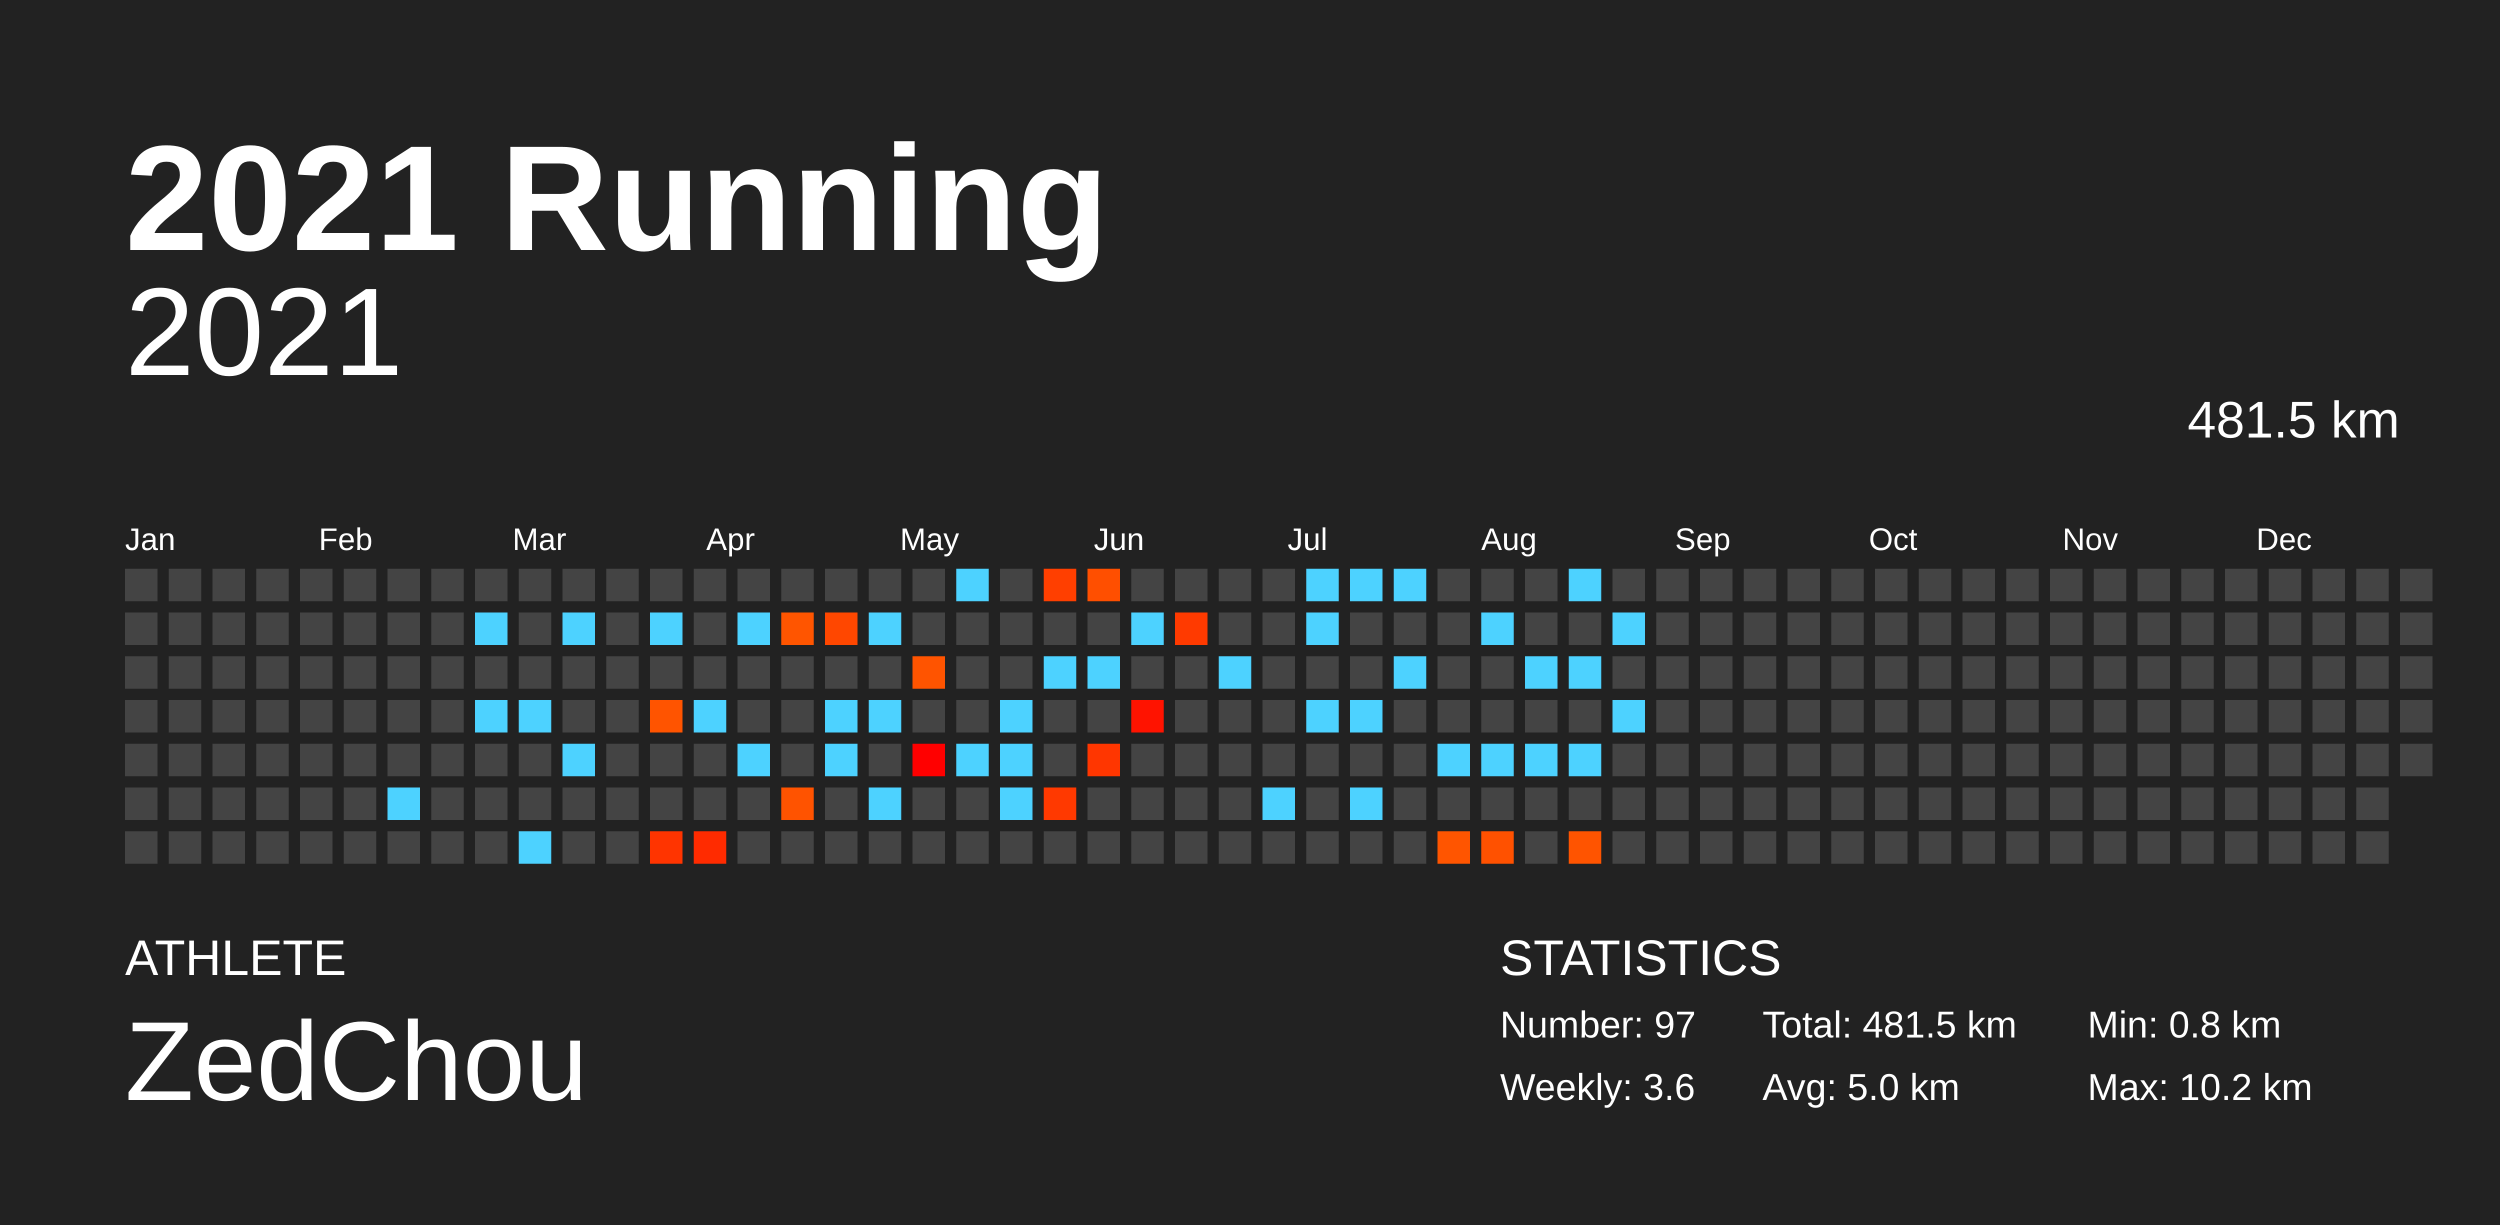
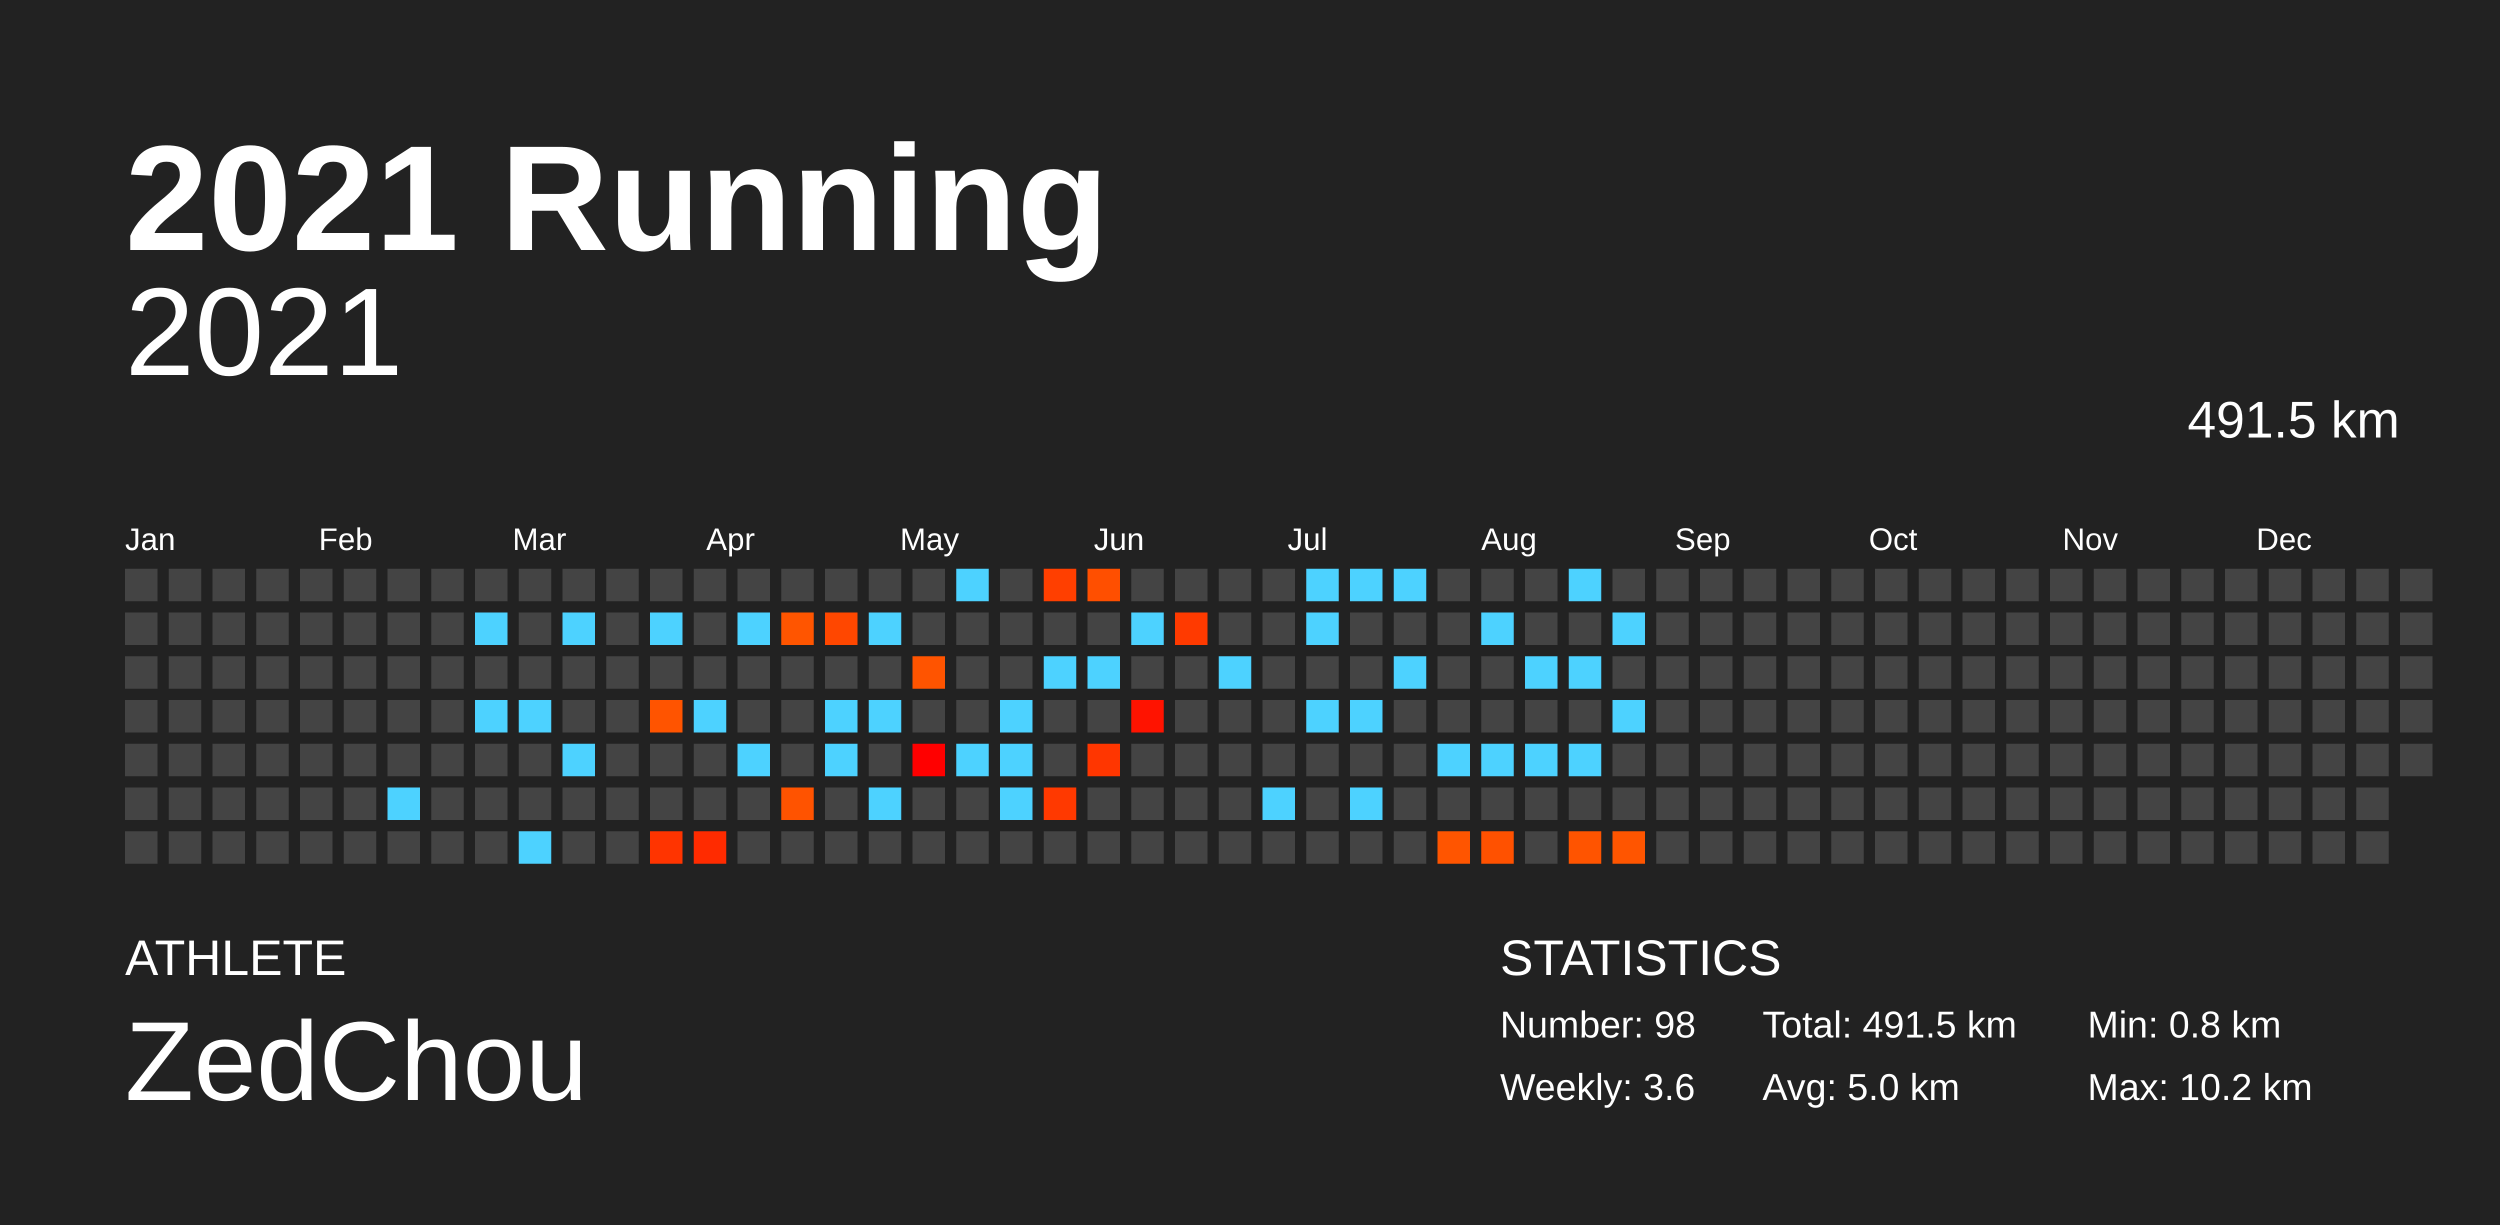
<svg xmlns="http://www.w3.org/2000/svg" baseProfile="full" height="98mm" version="1.1" viewBox="0,0,200,98" width="200mm">
  <defs />
  <rect fill="#222222" height="98" width="200" x="0" y="0" />
  <text fill="#FFFFFF" style="font-size:12px; font-family:Arial; font-weight:bold;" x="10" y="20">2021 Running</text>
  <text fill="#FFFFFF" style="font-size:4px; font-family:Arial" x="10" y="78">ATHLETE</text>
  <text fill="#FFFFFF" style="font-size:9px; font-family:Arial" x="10" y="88">ZedChou</text>
  <text fill="#FFFFFF" style="font-size:4px; font-family:Arial" x="120" y="78">STATISTICS</text>
-   <text fill="#FFFFFF" style="font-size:3px; font-family:Arial" x="120" y="83">Number: 97</text>
+   <text fill="#FFFFFF" style="font-size:3px; font-family:Arial" x="120" y="83">Number: 98</text>
  <text fill="#FFFFFF" style="font-size:3px; font-family:Arial" x="120" y="88">Weekly: 3.6</text>
-   <text fill="#FFFFFF" style="font-size:3px; font-family:Arial" x="141" y="83">Total: 481.5 km</text>
+   <text fill="#FFFFFF" style="font-size:3px; font-family:Arial" x="141" y="83">Total: 491.5 km</text>
  <text fill="#FFFFFF" style="font-size:3px; font-family:Arial" x="141" y="88">Avg: 5.0 km</text>
  <text fill="#FFFFFF" style="font-size:3px; font-family:Arial" x="167" y="83">Min: 0.8 km</text>
  <text fill="#FFFFFF" style="font-size:3px; font-family:Arial" x="167" y="88">Max: 10.2 km</text>
  <text alignment-baseline="hanging" fill="#FFFFFF" style="font-size:10.0px; font-family:Arial;" x="10" y="30">2021</text>
-   <text alignment-baseline="hanging" fill="#FFFFFF" style="font-size:4.125px; font-family:Arial;" x="175" y="35">481.5 km</text>
+   <text alignment-baseline="hanging" fill="#FFFFFF" style="font-size:4.125px; font-family:Arial;" x="175" y="35">491.5 km</text>
  <text fill="#FFFFFF" style="font-size:2.5px; font-family:Arial" x="10.0" y="44">Jan</text>
  <text fill="#FFFFFF" style="font-size:2.5px; font-family:Arial" x="25.5" y="44">Feb</text>
  <text fill="#FFFFFF" style="font-size:2.5px; font-family:Arial" x="41.0" y="44">Mar</text>
  <text fill="#FFFFFF" style="font-size:2.5px; font-family:Arial" x="56.5" y="44">Apr</text>
  <text fill="#FFFFFF" style="font-size:2.5px; font-family:Arial" x="72.0" y="44">May</text>
  <text fill="#FFFFFF" style="font-size:2.5px; font-family:Arial" x="87.5" y="44">Jun</text>
  <text fill="#FFFFFF" style="font-size:2.5px; font-family:Arial" x="103.0" y="44">Jul</text>
  <text fill="#FFFFFF" style="font-size:2.5px; font-family:Arial" x="118.5" y="44">Aug</text>
  <text fill="#FFFFFF" style="font-size:2.5px; font-family:Arial" x="134.0" y="44">Sep</text>
  <text fill="#FFFFFF" style="font-size:2.5px; font-family:Arial" x="149.5" y="44">Oct</text>
  <text fill="#FFFFFF" style="font-size:2.5px; font-family:Arial" x="165.0" y="44">Nov</text>
  <text fill="#FFFFFF" style="font-size:2.5px; font-family:Arial" x="180.5" y="44">Dec</text>
  <rect fill="#444444" height="2.6" width="2.6" x="10.0" y="45.5" />
  <rect fill="#444444" height="2.6" width="2.6" x="10.0" y="49.0" />
  <rect fill="#444444" height="2.6" width="2.6" x="10.0" y="52.5" />
  <rect fill="#444444" height="2.6" width="2.6" x="10.0" y="56.0" />
  <rect fill="#444444" height="2.6" width="2.6" x="10.0" y="59.5" />
  <rect fill="#444444" height="2.6" width="2.6" x="10.0" y="63.0" />
  <rect fill="#444444" height="2.6" width="2.6" x="10.0" y="66.5" />
  <rect fill="#444444" height="2.6" width="2.6" x="13.5" y="45.5" />
  <rect fill="#444444" height="2.6" width="2.6" x="13.5" y="49.0" />
  <rect fill="#444444" height="2.6" width="2.6" x="13.5" y="52.5" />
  <rect fill="#444444" height="2.6" width="2.6" x="13.5" y="56.0" />
  <rect fill="#444444" height="2.6" width="2.6" x="13.5" y="59.5" />
  <rect fill="#444444" height="2.6" width="2.6" x="13.5" y="63.0" />
  <rect fill="#444444" height="2.6" width="2.6" x="13.5" y="66.5" />
  <rect fill="#444444" height="2.6" width="2.6" x="17.0" y="45.5" />
  <rect fill="#444444" height="2.6" width="2.6" x="17.0" y="49.0" />
  <rect fill="#444444" height="2.6" width="2.6" x="17.0" y="52.5" />
  <rect fill="#444444" height="2.6" width="2.6" x="17.0" y="56.0" />
  <rect fill="#444444" height="2.6" width="2.6" x="17.0" y="59.5" />
  <rect fill="#444444" height="2.6" width="2.6" x="17.0" y="63.0" />
  <rect fill="#444444" height="2.6" width="2.6" x="17.0" y="66.5" />
  <rect fill="#444444" height="2.6" width="2.6" x="20.5" y="45.5" />
  <rect fill="#444444" height="2.6" width="2.6" x="20.5" y="49.0" />
  <rect fill="#444444" height="2.6" width="2.6" x="20.5" y="52.5" />
  <rect fill="#444444" height="2.6" width="2.6" x="20.5" y="56.0" />
  <rect fill="#444444" height="2.6" width="2.6" x="20.5" y="59.5" />
  <rect fill="#444444" height="2.6" width="2.6" x="20.5" y="63.0" />
  <rect fill="#444444" height="2.6" width="2.6" x="20.5" y="66.5" />
  <rect fill="#444444" height="2.6" width="2.6" x="24.0" y="45.5" />
  <rect fill="#444444" height="2.6" width="2.6" x="24.0" y="49.0" />
  <rect fill="#444444" height="2.6" width="2.6" x="24.0" y="52.5" />
  <rect fill="#444444" height="2.6" width="2.6" x="24.0" y="56.0" />
  <rect fill="#444444" height="2.6" width="2.6" x="24.0" y="59.5" />
  <rect fill="#444444" height="2.6" width="2.6" x="24.0" y="63.0" />
  <rect fill="#444444" height="2.6" width="2.6" x="24.0" y="66.5" />
  <rect fill="#444444" height="2.6" width="2.6" x="27.5" y="45.5" />
  <rect fill="#444444" height="2.6" width="2.6" x="27.5" y="49.0" />
  <rect fill="#444444" height="2.6" width="2.6" x="27.5" y="52.5" />
  <rect fill="#444444" height="2.6" width="2.6" x="27.5" y="56.0" />
  <rect fill="#444444" height="2.6" width="2.6" x="27.5" y="59.5" />
  <rect fill="#444444" height="2.6" width="2.6" x="27.5" y="63.0" />
  <rect fill="#444444" height="2.6" width="2.6" x="27.5" y="66.5" />
  <rect fill="#444444" height="2.6" width="2.6" x="31.0" y="45.5" />
  <rect fill="#444444" height="2.6" width="2.6" x="31.0" y="49.0" />
  <rect fill="#444444" height="2.6" width="2.6" x="31.0" y="52.5" />
  <rect fill="#444444" height="2.6" width="2.6" x="31.0" y="56.0" />
  <rect fill="#444444" height="2.6" width="2.6" x="31.0" y="59.5" />
  <rect fill="#4dd2ff" height="2.6" width="2.6" x="31.0" y="63.0" />
  <rect fill="#444444" height="2.6" width="2.6" x="31.0" y="66.5" />
  <rect fill="#444444" height="2.6" width="2.6" x="34.5" y="45.5" />
  <rect fill="#444444" height="2.6" width="2.6" x="34.5" y="49.0" />
  <rect fill="#444444" height="2.6" width="2.6" x="34.5" y="52.5" />
  <rect fill="#444444" height="2.6" width="2.6" x="34.5" y="56.0" />
  <rect fill="#444444" height="2.6" width="2.6" x="34.5" y="59.5" />
  <rect fill="#444444" height="2.6" width="2.6" x="34.5" y="63.0" />
  <rect fill="#444444" height="2.6" width="2.6" x="34.5" y="66.5" />
  <rect fill="#444444" height="2.6" width="2.6" x="38.0" y="45.5" />
  <rect fill="#4dd2ff" height="2.6" width="2.6" x="38.0" y="49.0" />
  <rect fill="#444444" height="2.6" width="2.6" x="38.0" y="52.5" />
  <rect fill="#4dd2ff" height="2.6" width="2.6" x="38.0" y="56.0" />
  <rect fill="#444444" height="2.6" width="2.6" x="38.0" y="59.5" />
  <rect fill="#444444" height="2.6" width="2.6" x="38.0" y="63.0" />
  <rect fill="#444444" height="2.6" width="2.6" x="38.0" y="66.5" />
  <rect fill="#444444" height="2.6" width="2.6" x="41.5" y="45.5" />
  <rect fill="#444444" height="2.6" width="2.6" x="41.5" y="49.0" />
  <rect fill="#444444" height="2.6" width="2.6" x="41.5" y="52.5" />
  <rect fill="#4dd2ff" height="2.6" width="2.6" x="41.5" y="56.0" />
  <rect fill="#444444" height="2.6" width="2.6" x="41.5" y="59.5" />
  <rect fill="#444444" height="2.6" width="2.6" x="41.5" y="63.0" />
  <rect fill="#4dd2ff" height="2.6" width="2.6" x="41.5" y="66.5" />
  <rect fill="#444444" height="2.6" width="2.6" x="45.0" y="45.5" />
  <rect fill="#4dd2ff" height="2.6" width="2.6" x="45.0" y="49.0" />
  <rect fill="#444444" height="2.6" width="2.6" x="45.0" y="52.5" />
  <rect fill="#444444" height="2.6" width="2.6" x="45.0" y="56.0" />
  <rect fill="#4dd2ff" height="2.6" width="2.6" x="45.0" y="59.5" />
  <rect fill="#444444" height="2.6" width="2.6" x="45.0" y="63.0" />
  <rect fill="#444444" height="2.6" width="2.6" x="45.0" y="66.5" />
  <rect fill="#444444" height="2.6" width="2.6" x="48.5" y="45.5" />
  <rect fill="#444444" height="2.6" width="2.6" x="48.5" y="49.0" />
  <rect fill="#444444" height="2.6" width="2.6" x="48.5" y="52.5" />
  <rect fill="#444444" height="2.6" width="2.6" x="48.5" y="56.0" />
  <rect fill="#444444" height="2.6" width="2.6" x="48.5" y="59.5" />
  <rect fill="#444444" height="2.6" width="2.6" x="48.5" y="63.0" />
  <rect fill="#444444" height="2.6" width="2.6" x="48.5" y="66.5" />
  <rect fill="#444444" height="2.6" width="2.6" x="52.0" y="45.5" />
  <rect fill="#4dd2ff" height="2.6" width="2.6" x="52.0" y="49.0" />
  <rect fill="#444444" height="2.6" width="2.6" x="52.0" y="52.5" />
  <rect fill="#ff5400" height="2.6" width="2.6" x="52.0" y="56.0" />
  <rect fill="#444444" height="2.6" width="2.6" x="52.0" y="59.5" />
  <rect fill="#444444" height="2.6" width="2.6" x="52.0" y="63.0" />
  <rect fill="#ff3400" height="2.6" width="2.6" x="52.0" y="66.5" />
  <rect fill="#444444" height="2.6" width="2.6" x="55.5" y="45.5" />
  <rect fill="#444444" height="2.6" width="2.6" x="55.5" y="49.0" />
  <rect fill="#444444" height="2.6" width="2.6" x="55.5" y="52.5" />
  <rect fill="#4dd2ff" height="2.6" width="2.6" x="55.5" y="56.0" />
  <rect fill="#444444" height="2.6" width="2.6" x="55.5" y="59.5" />
  <rect fill="#444444" height="2.6" width="2.6" x="55.5" y="63.0" />
  <rect fill="#ff2b00" height="2.6" width="2.6" x="55.5" y="66.5" />
  <rect fill="#444444" height="2.6" width="2.6" x="59.0" y="45.5" />
  <rect fill="#4dd2ff" height="2.6" width="2.6" x="59.0" y="49.0" />
  <rect fill="#444444" height="2.6" width="2.6" x="59.0" y="52.5" />
  <rect fill="#444444" height="2.6" width="2.6" x="59.0" y="56.0" />
  <rect fill="#4dd2ff" height="2.6" width="2.6" x="59.0" y="59.5" />
  <rect fill="#444444" height="2.6" width="2.6" x="59.0" y="63.0" />
  <rect fill="#444444" height="2.6" width="2.6" x="59.0" y="66.5" />
  <rect fill="#444444" height="2.6" width="2.6" x="62.5" y="45.5" />
  <rect fill="#ff5500" height="2.6" width="2.6" x="62.5" y="49.0" />
  <rect fill="#444444" height="2.6" width="2.6" x="62.5" y="52.5" />
  <rect fill="#444444" height="2.6" width="2.6" x="62.5" y="56.0" />
  <rect fill="#444444" height="2.6" width="2.6" x="62.5" y="59.5" />
  <rect fill="#ff5300" height="2.6" width="2.6" x="62.5" y="63.0" />
  <rect fill="#444444" height="2.6" width="2.6" x="62.5" y="66.5" />
  <rect fill="#444444" height="2.6" width="2.6" x="66.0" y="45.5" />
  <rect fill="#ff4700" height="2.6" width="2.6" x="66.0" y="49.0" />
  <rect fill="#444444" height="2.6" width="2.6" x="66.0" y="52.5" />
  <rect fill="#4dd2ff" height="2.6" width="2.6" x="66.0" y="56.0" />
  <rect fill="#4dd2ff" height="2.6" width="2.6" x="66.0" y="59.5" />
  <rect fill="#444444" height="2.6" width="2.6" x="66.0" y="63.0" />
  <rect fill="#444444" height="2.6" width="2.6" x="66.0" y="66.5" />
  <rect fill="#444444" height="2.6" width="2.6" x="69.5" y="45.5" />
  <rect fill="#4dd2ff" height="2.6" width="2.6" x="69.5" y="49.0" />
  <rect fill="#444444" height="2.6" width="2.6" x="69.5" y="52.5" />
  <rect fill="#4dd2ff" height="2.6" width="2.6" x="69.5" y="56.0" />
  <rect fill="#444444" height="2.6" width="2.6" x="69.5" y="59.5" />
  <rect fill="#4dd2ff" height="2.6" width="2.6" x="69.5" y="63.0" />
  <rect fill="#444444" height="2.6" width="2.6" x="69.5" y="66.5" />
  <rect fill="#444444" height="2.6" width="2.6" x="73.0" y="45.5" />
  <rect fill="#444444" height="2.6" width="2.6" x="73.0" y="49.0" />
  <rect fill="#ff5400" height="2.6" width="2.6" x="73.0" y="52.5" />
  <rect fill="#444444" height="2.6" width="2.6" x="73.0" y="56.0" />
  <rect fill="#ff0000" height="2.6" width="2.6" x="73.0" y="59.5" />
  <rect fill="#444444" height="2.6" width="2.6" x="73.0" y="63.0" />
  <rect fill="#444444" height="2.6" width="2.6" x="73.0" y="66.5" />
  <rect fill="#4dd2ff" height="2.6" width="2.6" x="76.5" y="45.5" />
  <rect fill="#444444" height="2.6" width="2.6" x="76.5" y="49.0" />
  <rect fill="#444444" height="2.6" width="2.6" x="76.5" y="52.5" />
  <rect fill="#444444" height="2.6" width="2.6" x="76.5" y="56.0" />
  <rect fill="#4dd2ff" height="2.6" width="2.6" x="76.5" y="59.5" />
  <rect fill="#444444" height="2.6" width="2.6" x="76.5" y="63.0" />
  <rect fill="#444444" height="2.6" width="2.6" x="76.5" y="66.5" />
  <rect fill="#444444" height="2.6" width="2.6" x="80.0" y="45.5" />
  <rect fill="#444444" height="2.6" width="2.6" x="80.0" y="49.0" />
  <rect fill="#444444" height="2.6" width="2.6" x="80.0" y="52.5" />
  <rect fill="#4dd2ff" height="2.6" width="2.6" x="80.0" y="56.0" />
  <rect fill="#4dd2ff" height="2.6" width="2.6" x="80.0" y="59.5" />
  <rect fill="#4dd2ff" height="2.6" width="2.6" x="80.0" y="63.0" />
  <rect fill="#444444" height="2.6" width="2.6" x="80.0" y="66.5" />
  <rect fill="#ff3f00" height="2.6" width="2.6" x="83.5" y="45.5" />
  <rect fill="#444444" height="2.6" width="2.6" x="83.5" y="49.0" />
  <rect fill="#4dd2ff" height="2.6" width="2.6" x="83.5" y="52.5" />
  <rect fill="#444444" height="2.6" width="2.6" x="83.5" y="56.0" />
  <rect fill="#444444" height="2.6" width="2.6" x="83.5" y="59.5" />
  <rect fill="#ff3900" height="2.6" width="2.6" x="83.5" y="63.0" />
  <rect fill="#444444" height="2.6" width="2.6" x="83.5" y="66.5" />
  <rect fill="#ff4f00" height="2.6" width="2.6" x="87.0" y="45.5" />
  <rect fill="#444444" height="2.6" width="2.6" x="87.0" y="49.0" />
  <rect fill="#4dd2ff" height="2.6" width="2.6" x="87.0" y="52.5" />
  <rect fill="#444444" height="2.6" width="2.6" x="87.0" y="56.0" />
  <rect fill="#ff3600" height="2.6" width="2.6" x="87.0" y="59.5" />
  <rect fill="#444444" height="2.6" width="2.6" x="87.0" y="63.0" />
  <rect fill="#444444" height="2.6" width="2.6" x="87.0" y="66.5" />
  <rect fill="#444444" height="2.6" width="2.6" x="90.5" y="45.5" />
  <rect fill="#4dd2ff" height="2.6" width="2.6" x="90.5" y="49.0" />
  <rect fill="#444444" height="2.6" width="2.6" x="90.5" y="52.5" />
  <rect fill="#ff1300" height="2.6" width="2.6" x="90.5" y="56.0" />
  <rect fill="#444444" height="2.6" width="2.6" x="90.5" y="59.5" />
  <rect fill="#444444" height="2.6" width="2.6" x="90.5" y="63.0" />
  <rect fill="#444444" height="2.6" width="2.6" x="90.5" y="66.5" />
  <rect fill="#444444" height="2.6" width="2.6" x="94.0" y="45.5" />
  <rect fill="#ff3a00" height="2.6" width="2.6" x="94.0" y="49.0" />
  <rect fill="#444444" height="2.6" width="2.6" x="94.0" y="52.5" />
  <rect fill="#444444" height="2.6" width="2.6" x="94.0" y="56.0" />
  <rect fill="#444444" height="2.6" width="2.6" x="94.0" y="59.5" />
  <rect fill="#444444" height="2.6" width="2.6" x="94.0" y="63.0" />
  <rect fill="#444444" height="2.6" width="2.6" x="94.0" y="66.5" />
  <rect fill="#444444" height="2.6" width="2.6" x="97.5" y="45.5" />
  <rect fill="#444444" height="2.6" width="2.6" x="97.5" y="49.0" />
  <rect fill="#4dd2ff" height="2.6" width="2.6" x="97.5" y="52.5" />
  <rect fill="#444444" height="2.6" width="2.6" x="97.5" y="56.0" />
  <rect fill="#444444" height="2.6" width="2.6" x="97.5" y="59.5" />
  <rect fill="#444444" height="2.6" width="2.6" x="97.5" y="63.0" />
  <rect fill="#444444" height="2.6" width="2.6" x="97.5" y="66.5" />
  <rect fill="#444444" height="2.6" width="2.6" x="101.0" y="45.5" />
  <rect fill="#444444" height="2.6" width="2.6" x="101.0" y="49.0" />
  <rect fill="#444444" height="2.6" width="2.6" x="101.0" y="52.5" />
  <rect fill="#444444" height="2.6" width="2.6" x="101.0" y="56.0" />
  <rect fill="#444444" height="2.6" width="2.6" x="101.0" y="59.5" />
  <rect fill="#4dd2ff" height="2.6" width="2.6" x="101.0" y="63.0" />
  <rect fill="#444444" height="2.6" width="2.6" x="101.0" y="66.5" />
  <rect fill="#4dd2ff" height="2.6" width="2.6" x="104.5" y="45.5" />
  <rect fill="#4dd2ff" height="2.6" width="2.6" x="104.5" y="49.0" />
  <rect fill="#444444" height="2.6" width="2.6" x="104.5" y="52.5" />
  <rect fill="#4dd2ff" height="2.6" width="2.6" x="104.5" y="56.0" />
  <rect fill="#444444" height="2.6" width="2.6" x="104.5" y="59.5" />
  <rect fill="#444444" height="2.6" width="2.6" x="104.5" y="63.0" />
  <rect fill="#444444" height="2.6" width="2.6" x="104.5" y="66.5" />
  <rect fill="#4dd2ff" height="2.6" width="2.6" x="108.0" y="45.5" />
  <rect fill="#444444" height="2.6" width="2.6" x="108.0" y="49.0" />
  <rect fill="#444444" height="2.6" width="2.6" x="108.0" y="52.5" />
  <rect fill="#4dd2ff" height="2.6" width="2.6" x="108.0" y="56.0" />
  <rect fill="#444444" height="2.6" width="2.6" x="108.0" y="59.5" />
  <rect fill="#4dd2ff" height="2.6" width="2.6" x="108.0" y="63.0" />
  <rect fill="#444444" height="2.6" width="2.6" x="108.0" y="66.5" />
  <rect fill="#4dd2ff" height="2.6" width="2.6" x="111.5" y="45.5" />
  <rect fill="#444444" height="2.6" width="2.6" x="111.5" y="49.0" />
  <rect fill="#4dd2ff" height="2.6" width="2.6" x="111.5" y="52.5" />
  <rect fill="#444444" height="2.6" width="2.6" x="111.5" y="56.0" />
  <rect fill="#444444" height="2.6" width="2.6" x="111.5" y="59.5" />
  <rect fill="#444444" height="2.6" width="2.6" x="111.5" y="63.0" />
  <rect fill="#444444" height="2.6" width="2.6" x="111.5" y="66.5" />
  <rect fill="#444444" height="2.6" width="2.6" x="115.0" y="45.5" />
  <rect fill="#444444" height="2.6" width="2.6" x="115.0" y="49.0" />
  <rect fill="#444444" height="2.6" width="2.6" x="115.0" y="52.5" />
  <rect fill="#444444" height="2.6" width="2.6" x="115.0" y="56.0" />
  <rect fill="#4dd2ff" height="2.6" width="2.6" x="115.0" y="59.5" />
  <rect fill="#444444" height="2.6" width="2.6" x="115.0" y="63.0" />
  <rect fill="#ff5500" height="2.6" width="2.6" x="115.0" y="66.5" />
  <rect fill="#444444" height="2.6" width="2.6" x="118.5" y="45.5" />
  <rect fill="#4dd2ff" height="2.6" width="2.6" x="118.5" y="49.0" />
  <rect fill="#444444" height="2.6" width="2.6" x="118.5" y="52.5" />
  <rect fill="#444444" height="2.6" width="2.6" x="118.5" y="56.0" />
  <rect fill="#4dd2ff" height="2.6" width="2.6" x="118.5" y="59.5" />
  <rect fill="#444444" height="2.6" width="2.6" x="118.5" y="63.0" />
  <rect fill="#ff5100" height="2.6" width="2.6" x="118.5" y="66.5" />
  <rect fill="#444444" height="2.6" width="2.6" x="122.0" y="45.5" />
  <rect fill="#444444" height="2.6" width="2.6" x="122.0" y="49.0" />
  <rect fill="#4dd2ff" height="2.6" width="2.6" x="122.0" y="52.5" />
  <rect fill="#444444" height="2.6" width="2.6" x="122.0" y="56.0" />
  <rect fill="#4dd2ff" height="2.6" width="2.6" x="122.0" y="59.5" />
  <rect fill="#444444" height="2.6" width="2.6" x="122.0" y="63.0" />
  <rect fill="#444444" height="2.6" width="2.6" x="122.0" y="66.5" />
  <rect fill="#4dd2ff" height="2.6" width="2.6" x="125.5" y="45.5" />
  <rect fill="#444444" height="2.6" width="2.6" x="125.5" y="49.0" />
  <rect fill="#4dd2ff" height="2.6" width="2.6" x="125.5" y="52.5" />
  <rect fill="#444444" height="2.6" width="2.6" x="125.5" y="56.0" />
  <rect fill="#4dd2ff" height="2.6" width="2.6" x="125.5" y="59.5" />
  <rect fill="#444444" height="2.6" width="2.6" x="125.5" y="63.0" />
  <rect fill="#ff5400" height="2.6" width="2.6" x="125.5" y="66.5" />
  <rect fill="#444444" height="2.6" width="2.6" x="129.0" y="45.5" />
  <rect fill="#4dd2ff" height="2.6" width="2.6" x="129.0" y="49.0" />
  <rect fill="#444444" height="2.6" width="2.6" x="129.0" y="52.5" />
  <rect fill="#4dd2ff" height="2.6" width="2.6" x="129.0" y="56.0" />
  <rect fill="#444444" height="2.6" width="2.6" x="129.0" y="59.5" />
  <rect fill="#444444" height="2.6" width="2.6" x="129.0" y="63.0" />
-   <rect fill="#444444" height="2.6" width="2.6" x="129.0" y="66.5" />
+   <rect fill="#ff5500" height="2.6" width="2.6" x="129.0" y="66.5" />
  <rect fill="#444444" height="2.6" width="2.6" x="132.5" y="45.5" />
  <rect fill="#444444" height="2.6" width="2.6" x="132.5" y="49.0" />
  <rect fill="#444444" height="2.6" width="2.6" x="132.5" y="52.5" />
  <rect fill="#444444" height="2.6" width="2.6" x="132.5" y="56.0" />
  <rect fill="#444444" height="2.6" width="2.6" x="132.5" y="59.5" />
  <rect fill="#444444" height="2.6" width="2.6" x="132.5" y="63.0" />
  <rect fill="#444444" height="2.6" width="2.6" x="132.5" y="66.5" />
  <rect fill="#444444" height="2.6" width="2.6" x="136.0" y="45.5" />
  <rect fill="#444444" height="2.6" width="2.6" x="136.0" y="49.0" />
  <rect fill="#444444" height="2.6" width="2.6" x="136.0" y="52.5" />
  <rect fill="#444444" height="2.6" width="2.6" x="136.0" y="56.0" />
  <rect fill="#444444" height="2.6" width="2.6" x="136.0" y="59.5" />
  <rect fill="#444444" height="2.6" width="2.6" x="136.0" y="63.0" />
  <rect fill="#444444" height="2.6" width="2.6" x="136.0" y="66.5" />
  <rect fill="#444444" height="2.6" width="2.6" x="139.5" y="45.5" />
  <rect fill="#444444" height="2.6" width="2.6" x="139.5" y="49.0" />
  <rect fill="#444444" height="2.6" width="2.6" x="139.5" y="52.5" />
  <rect fill="#444444" height="2.6" width="2.6" x="139.5" y="56.0" />
  <rect fill="#444444" height="2.6" width="2.6" x="139.5" y="59.5" />
  <rect fill="#444444" height="2.6" width="2.6" x="139.5" y="63.0" />
  <rect fill="#444444" height="2.6" width="2.6" x="139.5" y="66.5" />
  <rect fill="#444444" height="2.6" width="2.6" x="143.0" y="45.5" />
  <rect fill="#444444" height="2.6" width="2.6" x="143.0" y="49.0" />
  <rect fill="#444444" height="2.6" width="2.6" x="143.0" y="52.5" />
  <rect fill="#444444" height="2.6" width="2.6" x="143.0" y="56.0" />
  <rect fill="#444444" height="2.6" width="2.6" x="143.0" y="59.5" />
  <rect fill="#444444" height="2.6" width="2.6" x="143.0" y="63.0" />
  <rect fill="#444444" height="2.6" width="2.6" x="143.0" y="66.5" />
  <rect fill="#444444" height="2.6" width="2.6" x="146.5" y="45.5" />
  <rect fill="#444444" height="2.6" width="2.6" x="146.5" y="49.0" />
  <rect fill="#444444" height="2.6" width="2.6" x="146.5" y="52.5" />
  <rect fill="#444444" height="2.6" width="2.6" x="146.5" y="56.0" />
  <rect fill="#444444" height="2.6" width="2.6" x="146.5" y="59.5" />
  <rect fill="#444444" height="2.6" width="2.6" x="146.5" y="63.0" />
  <rect fill="#444444" height="2.6" width="2.6" x="146.5" y="66.5" />
  <rect fill="#444444" height="2.6" width="2.6" x="150.0" y="45.5" />
  <rect fill="#444444" height="2.6" width="2.6" x="150.0" y="49.0" />
  <rect fill="#444444" height="2.6" width="2.6" x="150.0" y="52.5" />
  <rect fill="#444444" height="2.6" width="2.6" x="150.0" y="56.0" />
  <rect fill="#444444" height="2.6" width="2.6" x="150.0" y="59.5" />
  <rect fill="#444444" height="2.6" width="2.6" x="150.0" y="63.0" />
  <rect fill="#444444" height="2.6" width="2.6" x="150.0" y="66.5" />
  <rect fill="#444444" height="2.6" width="2.6" x="153.5" y="45.5" />
  <rect fill="#444444" height="2.6" width="2.6" x="153.5" y="49.0" />
  <rect fill="#444444" height="2.6" width="2.6" x="153.5" y="52.5" />
  <rect fill="#444444" height="2.6" width="2.6" x="153.5" y="56.0" />
  <rect fill="#444444" height="2.6" width="2.6" x="153.5" y="59.5" />
  <rect fill="#444444" height="2.6" width="2.6" x="153.5" y="63.0" />
  <rect fill="#444444" height="2.6" width="2.6" x="153.5" y="66.5" />
  <rect fill="#444444" height="2.6" width="2.6" x="157.0" y="45.5" />
  <rect fill="#444444" height="2.6" width="2.6" x="157.0" y="49.0" />
  <rect fill="#444444" height="2.6" width="2.6" x="157.0" y="52.5" />
  <rect fill="#444444" height="2.6" width="2.6" x="157.0" y="56.0" />
  <rect fill="#444444" height="2.6" width="2.6" x="157.0" y="59.5" />
  <rect fill="#444444" height="2.6" width="2.6" x="157.0" y="63.0" />
  <rect fill="#444444" height="2.6" width="2.6" x="157.0" y="66.5" />
  <rect fill="#444444" height="2.6" width="2.6" x="160.5" y="45.5" />
  <rect fill="#444444" height="2.6" width="2.6" x="160.5" y="49.0" />
  <rect fill="#444444" height="2.6" width="2.6" x="160.5" y="52.5" />
  <rect fill="#444444" height="2.6" width="2.6" x="160.5" y="56.0" />
  <rect fill="#444444" height="2.6" width="2.6" x="160.5" y="59.5" />
  <rect fill="#444444" height="2.6" width="2.6" x="160.5" y="63.0" />
  <rect fill="#444444" height="2.6" width="2.6" x="160.5" y="66.5" />
  <rect fill="#444444" height="2.6" width="2.6" x="164.0" y="45.5" />
  <rect fill="#444444" height="2.6" width="2.6" x="164.0" y="49.0" />
  <rect fill="#444444" height="2.6" width="2.6" x="164.0" y="52.5" />
  <rect fill="#444444" height="2.6" width="2.6" x="164.0" y="56.0" />
  <rect fill="#444444" height="2.6" width="2.6" x="164.0" y="59.5" />
  <rect fill="#444444" height="2.6" width="2.6" x="164.0" y="63.0" />
  <rect fill="#444444" height="2.6" width="2.6" x="164.0" y="66.5" />
  <rect fill="#444444" height="2.6" width="2.6" x="167.5" y="45.5" />
  <rect fill="#444444" height="2.6" width="2.6" x="167.5" y="49.0" />
  <rect fill="#444444" height="2.6" width="2.6" x="167.5" y="52.5" />
  <rect fill="#444444" height="2.6" width="2.6" x="167.5" y="56.0" />
  <rect fill="#444444" height="2.6" width="2.6" x="167.5" y="59.5" />
  <rect fill="#444444" height="2.6" width="2.6" x="167.5" y="63.0" />
  <rect fill="#444444" height="2.6" width="2.6" x="167.5" y="66.5" />
  <rect fill="#444444" height="2.6" width="2.6" x="171.0" y="45.5" />
  <rect fill="#444444" height="2.6" width="2.6" x="171.0" y="49.0" />
  <rect fill="#444444" height="2.6" width="2.6" x="171.0" y="52.5" />
  <rect fill="#444444" height="2.6" width="2.6" x="171.0" y="56.0" />
  <rect fill="#444444" height="2.6" width="2.6" x="171.0" y="59.5" />
  <rect fill="#444444" height="2.6" width="2.6" x="171.0" y="63.0" />
  <rect fill="#444444" height="2.6" width="2.6" x="171.0" y="66.5" />
  <rect fill="#444444" height="2.6" width="2.6" x="174.5" y="45.5" />
  <rect fill="#444444" height="2.6" width="2.6" x="174.5" y="49.0" />
  <rect fill="#444444" height="2.6" width="2.6" x="174.5" y="52.5" />
  <rect fill="#444444" height="2.6" width="2.6" x="174.5" y="56.0" />
  <rect fill="#444444" height="2.6" width="2.6" x="174.5" y="59.5" />
  <rect fill="#444444" height="2.6" width="2.6" x="174.5" y="63.0" />
  <rect fill="#444444" height="2.6" width="2.6" x="174.5" y="66.5" />
  <rect fill="#444444" height="2.6" width="2.6" x="178.0" y="45.5" />
  <rect fill="#444444" height="2.6" width="2.6" x="178.0" y="49.0" />
  <rect fill="#444444" height="2.6" width="2.6" x="178.0" y="52.5" />
  <rect fill="#444444" height="2.6" width="2.6" x="178.0" y="56.0" />
  <rect fill="#444444" height="2.6" width="2.6" x="178.0" y="59.5" />
  <rect fill="#444444" height="2.6" width="2.6" x="178.0" y="63.0" />
  <rect fill="#444444" height="2.6" width="2.6" x="178.0" y="66.5" />
  <rect fill="#444444" height="2.6" width="2.6" x="181.5" y="45.5" />
  <rect fill="#444444" height="2.6" width="2.6" x="181.5" y="49.0" />
  <rect fill="#444444" height="2.6" width="2.6" x="181.5" y="52.5" />
  <rect fill="#444444" height="2.6" width="2.6" x="181.5" y="56.0" />
  <rect fill="#444444" height="2.6" width="2.6" x="181.5" y="59.5" />
  <rect fill="#444444" height="2.6" width="2.6" x="181.5" y="63.0" />
  <rect fill="#444444" height="2.6" width="2.6" x="181.5" y="66.5" />
  <rect fill="#444444" height="2.6" width="2.6" x="185.0" y="45.5" />
  <rect fill="#444444" height="2.6" width="2.6" x="185.0" y="49.0" />
  <rect fill="#444444" height="2.6" width="2.6" x="185.0" y="52.5" />
  <rect fill="#444444" height="2.6" width="2.6" x="185.0" y="56.0" />
  <rect fill="#444444" height="2.6" width="2.6" x="185.0" y="59.5" />
  <rect fill="#444444" height="2.6" width="2.6" x="185.0" y="63.0" />
  <rect fill="#444444" height="2.6" width="2.6" x="185.0" y="66.5" />
  <rect fill="#444444" height="2.6" width="2.6" x="188.5" y="45.5" />
  <rect fill="#444444" height="2.6" width="2.6" x="188.5" y="49.0" />
  <rect fill="#444444" height="2.6" width="2.6" x="188.5" y="52.5" />
  <rect fill="#444444" height="2.6" width="2.6" x="188.5" y="56.0" />
  <rect fill="#444444" height="2.6" width="2.6" x="188.5" y="59.5" />
  <rect fill="#444444" height="2.6" width="2.6" x="188.5" y="63.0" />
  <rect fill="#444444" height="2.6" width="2.6" x="188.5" y="66.5" />
  <rect fill="#444444" height="2.6" width="2.6" x="192.0" y="45.5" />
  <rect fill="#444444" height="2.6" width="2.6" x="192.0" y="49.0" />
  <rect fill="#444444" height="2.6" width="2.6" x="192.0" y="52.5" />
  <rect fill="#444444" height="2.6" width="2.6" x="192.0" y="56.0" />
  <rect fill="#444444" height="2.6" width="2.6" x="192.0" y="59.5" />
</svg>
